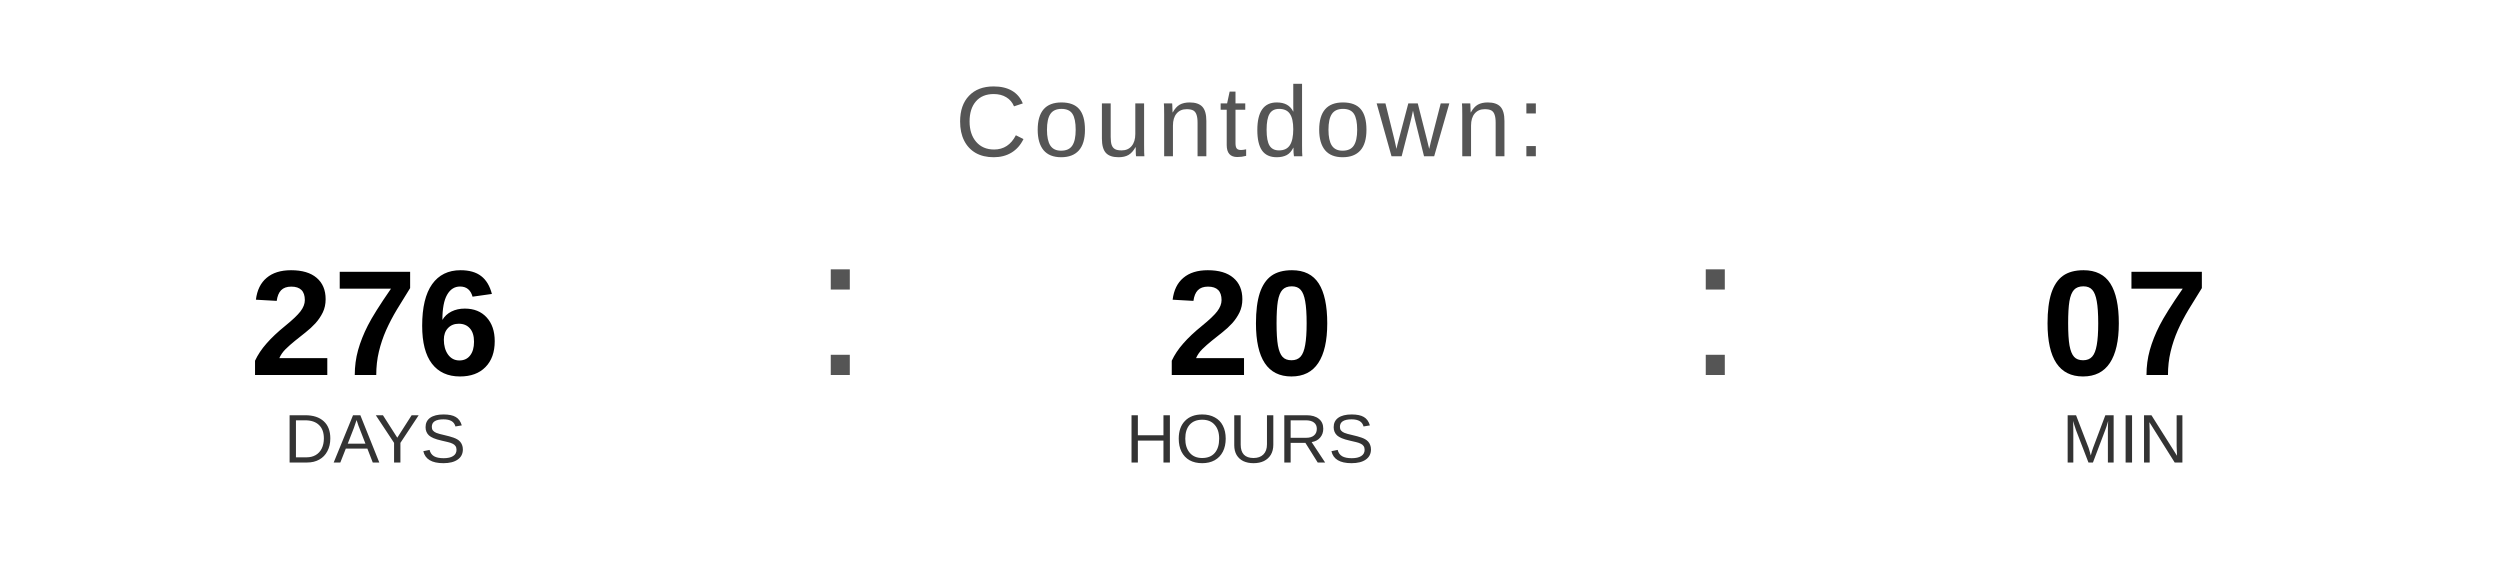
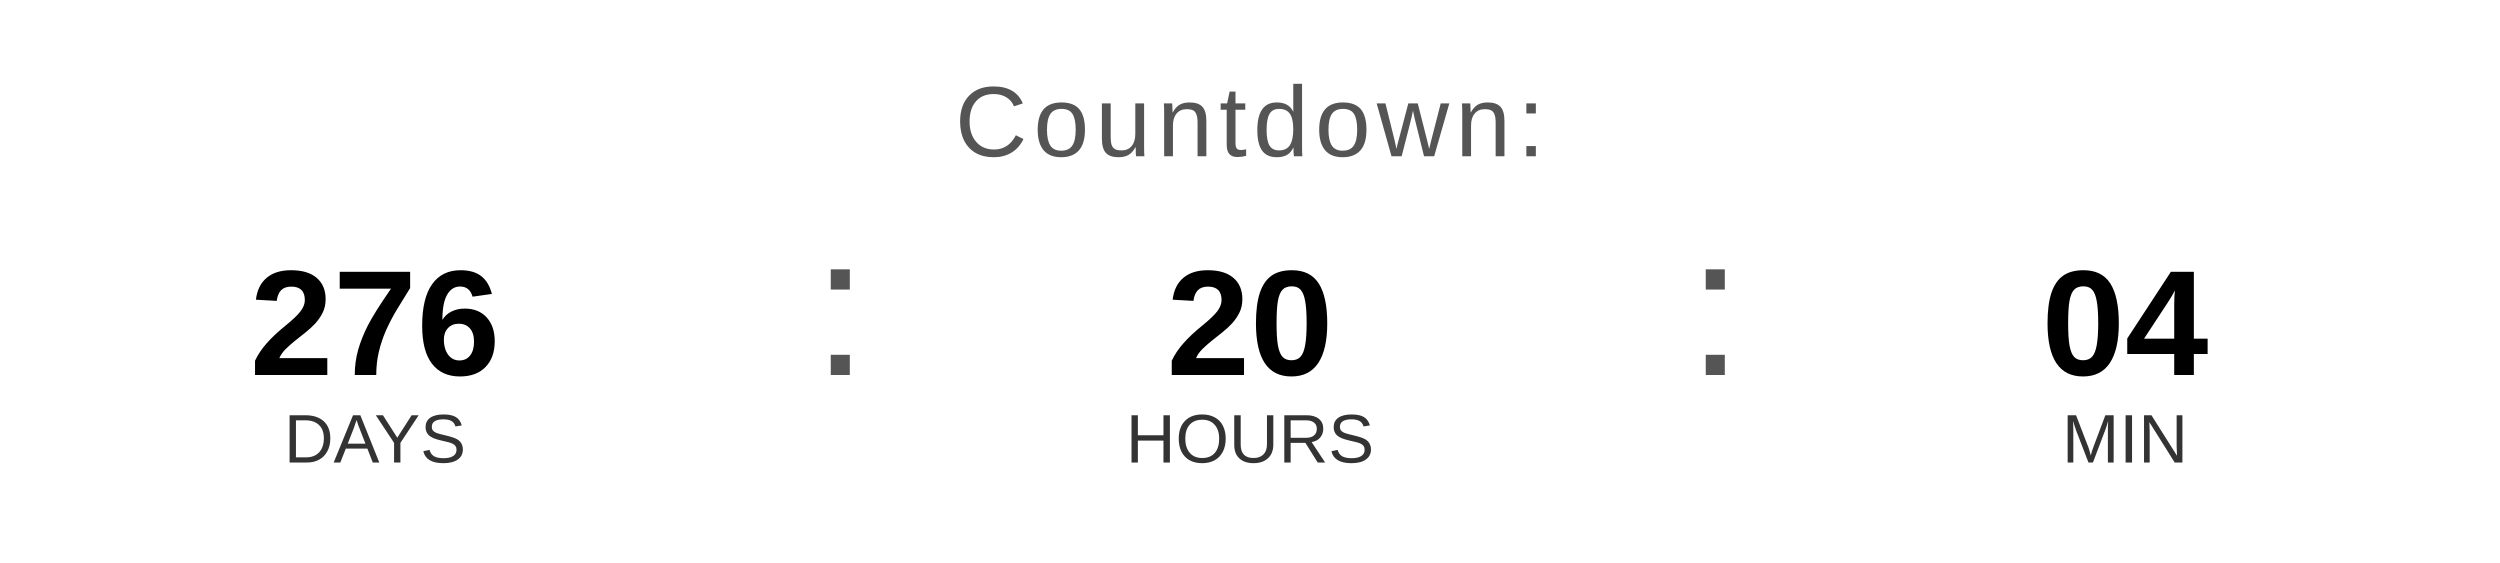
<svg xmlns="http://www.w3.org/2000/svg" width="400" height="90" viewBox="0 0 400 90">
  <text x="200" y="25" font-family="Arial, Helvetica, sans-serif" font-size="16" fill="#555555" text-anchor="middle" letter-spacing="1">
    Countdown:
  </text>
  <text x="60" y="60" font-family="Arial, Helvetica, sans-serif" font-size="24" font-weight="bold" fill="#000000" text-anchor="middle">276</text>
  <text x="60" y="74" font-family="Arial, Helvetica, sans-serif" font-size="11" fill="#333333" text-anchor="middle">DAYS</text>
  <text x="130" y="60" font-family="Arial, sans-serif" font-size="32" fill="#555555">:</text>
  <text x="200" y="60" font-family="Arial, Helvetica, sans-serif" font-size="24" font-weight="bold" fill="#000000" text-anchor="middle">20</text>
  <text x="200" y="74" font-family="Arial, Helvetica, sans-serif" font-size="11" fill="#333333" text-anchor="middle">HOURS</text>
  <text x="270" y="60" font-family="Arial, sans-serif" font-size="32" fill="#555555">:</text>
-   <text x="340" y="60" font-family="Arial, Helvetica, sans-serif" font-size="24" font-weight="bold" fill="#000000" text-anchor="middle">07</text>
+   <text x="340" y="60" font-family="Arial, Helvetica, sans-serif" font-size="24" font-weight="bold" fill="#000000" text-anchor="middle">04</text>
  <text x="340" y="74" font-family="Arial, Helvetica, sans-serif" font-size="11" fill="#333333" text-anchor="middle">MIN</text>
</svg>
